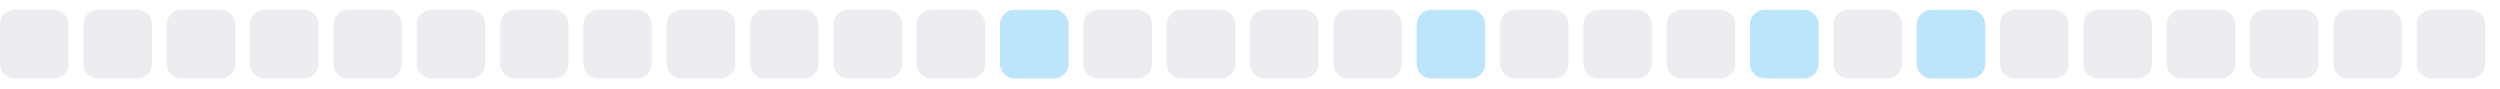
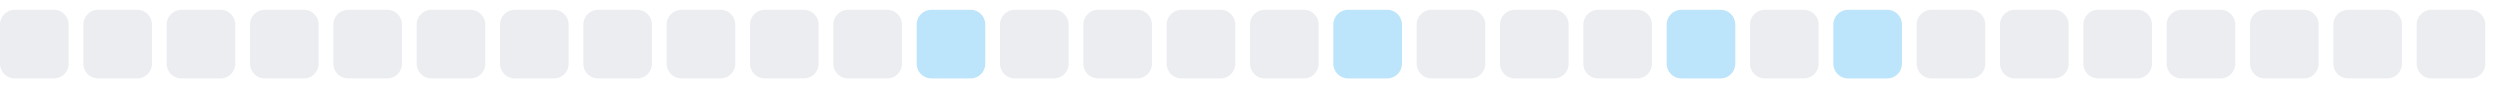
<svg xmlns="http://www.w3.org/2000/svg" width="255" height="9">
  <style>
        .level0 { fill: #ebedf0; }
        .level1 { fill: #bce4fa; }
        .level2 { fill: #75c7f7; }
        .level3 { fill: #30a9f2; }
        .level4 { fill: #008ee6; }
        @media (prefers-color-scheme: dark) {
          .level0 { fill: #161b22; }
          .level1 { fill: #0b3b5c; }
          .level2 { fill: #0a6299; }
          .level3 { fill: #008ee6; }
          .level4 { fill: #5bc4ff; }
        }
      </style>
  <rect x="0.0" y="1" width="7" height="7" rx="1.5" ry="1.5" class="level0" />
  <rect x="8.5" y="1" width="7" height="7" rx="1.5" ry="1.5" class="level0" />
  <rect x="17.0" y="1" width="7" height="7" rx="1.5" ry="1.5" class="level0" />
  <rect x="25.5" y="1" width="7" height="7" rx="1.5" ry="1.5" class="level0" />
  <rect x="34.0" y="1" width="7" height="7" rx="1.5" ry="1.5" class="level0" />
  <rect x="42.5" y="1" width="7" height="7" rx="1.5" ry="1.5" class="level0" />
  <rect x="51.0" y="1" width="7" height="7" rx="1.5" ry="1.5" class="level0" />
  <rect x="59.5" y="1" width="7" height="7" rx="1.5" ry="1.5" class="level0" />
  <rect x="68.0" y="1" width="7" height="7" rx="1.5" ry="1.5" class="level0" />
  <rect x="76.5" y="1" width="7" height="7" rx="1.5" ry="1.5" class="level0" />
  <rect x="85.0" y="1" width="7" height="7" rx="1.5" ry="1.5" class="level0" />
-   <rect x="93.5" y="1" width="7" height="7" rx="1.5" ry="1.5" class="level0" />
-   <rect x="102.0" y="1" width="7" height="7" rx="1.5" ry="1.5" class="level1" />
+   <rect x="93.5" y="1" width="7" height="7" rx="1.5" ry="1.5" class="level1" />
+   <rect x="102.0" y="1" width="7" height="7" rx="1.5" ry="1.5" class="level0" />
  <rect x="110.5" y="1" width="7" height="7" rx="1.5" ry="1.5" class="level0" />
  <rect x="119.0" y="1" width="7" height="7" rx="1.5" ry="1.5" class="level0" />
  <rect x="127.5" y="1" width="7" height="7" rx="1.5" ry="1.5" class="level0" />
-   <rect x="136.0" y="1" width="7" height="7" rx="1.5" ry="1.5" class="level0" />
-   <rect x="144.5" y="1" width="7" height="7" rx="1.5" ry="1.5" class="level1" />
+   <rect x="136.0" y="1" width="7" height="7" rx="1.5" ry="1.5" class="level1" />
+   <rect x="144.5" y="1" width="7" height="7" rx="1.5" ry="1.5" class="level0" />
  <rect x="153.0" y="1" width="7" height="7" rx="1.5" ry="1.5" class="level0" />
  <rect x="161.5" y="1" width="7" height="7" rx="1.5" ry="1.5" class="level0" />
-   <rect x="170.0" y="1" width="7" height="7" rx="1.5" ry="1.5" class="level0" />
-   <rect x="178.5" y="1" width="7" height="7" rx="1.5" ry="1.5" class="level1" />
-   <rect x="187.0" y="1" width="7" height="7" rx="1.5" ry="1.5" class="level0" />
-   <rect x="195.5" y="1" width="7" height="7" rx="1.5" ry="1.5" class="level1" />
+   <rect x="170.0" y="1" width="7" height="7" rx="1.5" ry="1.5" class="level1" />
+   <rect x="178.5" y="1" width="7" height="7" rx="1.5" ry="1.5" class="level0" />
+   <rect x="187.0" y="1" width="7" height="7" rx="1.5" ry="1.5" class="level1" />
+   <rect x="195.5" y="1" width="7" height="7" rx="1.5" ry="1.5" class="level0" />
  <rect x="204.0" y="1" width="7" height="7" rx="1.5" ry="1.5" class="level0" />
  <rect x="212.5" y="1" width="7" height="7" rx="1.5" ry="1.5" class="level0" />
  <rect x="221.0" y="1" width="7" height="7" rx="1.5" ry="1.5" class="level0" />
  <rect x="229.5" y="1" width="7" height="7" rx="1.5" ry="1.5" class="level0" />
  <rect x="238.0" y="1" width="7" height="7" rx="1.5" ry="1.5" class="level0" />
  <rect x="246.5" y="1" width="7" height="7" rx="1.5" ry="1.5" class="level0" />
</svg>
